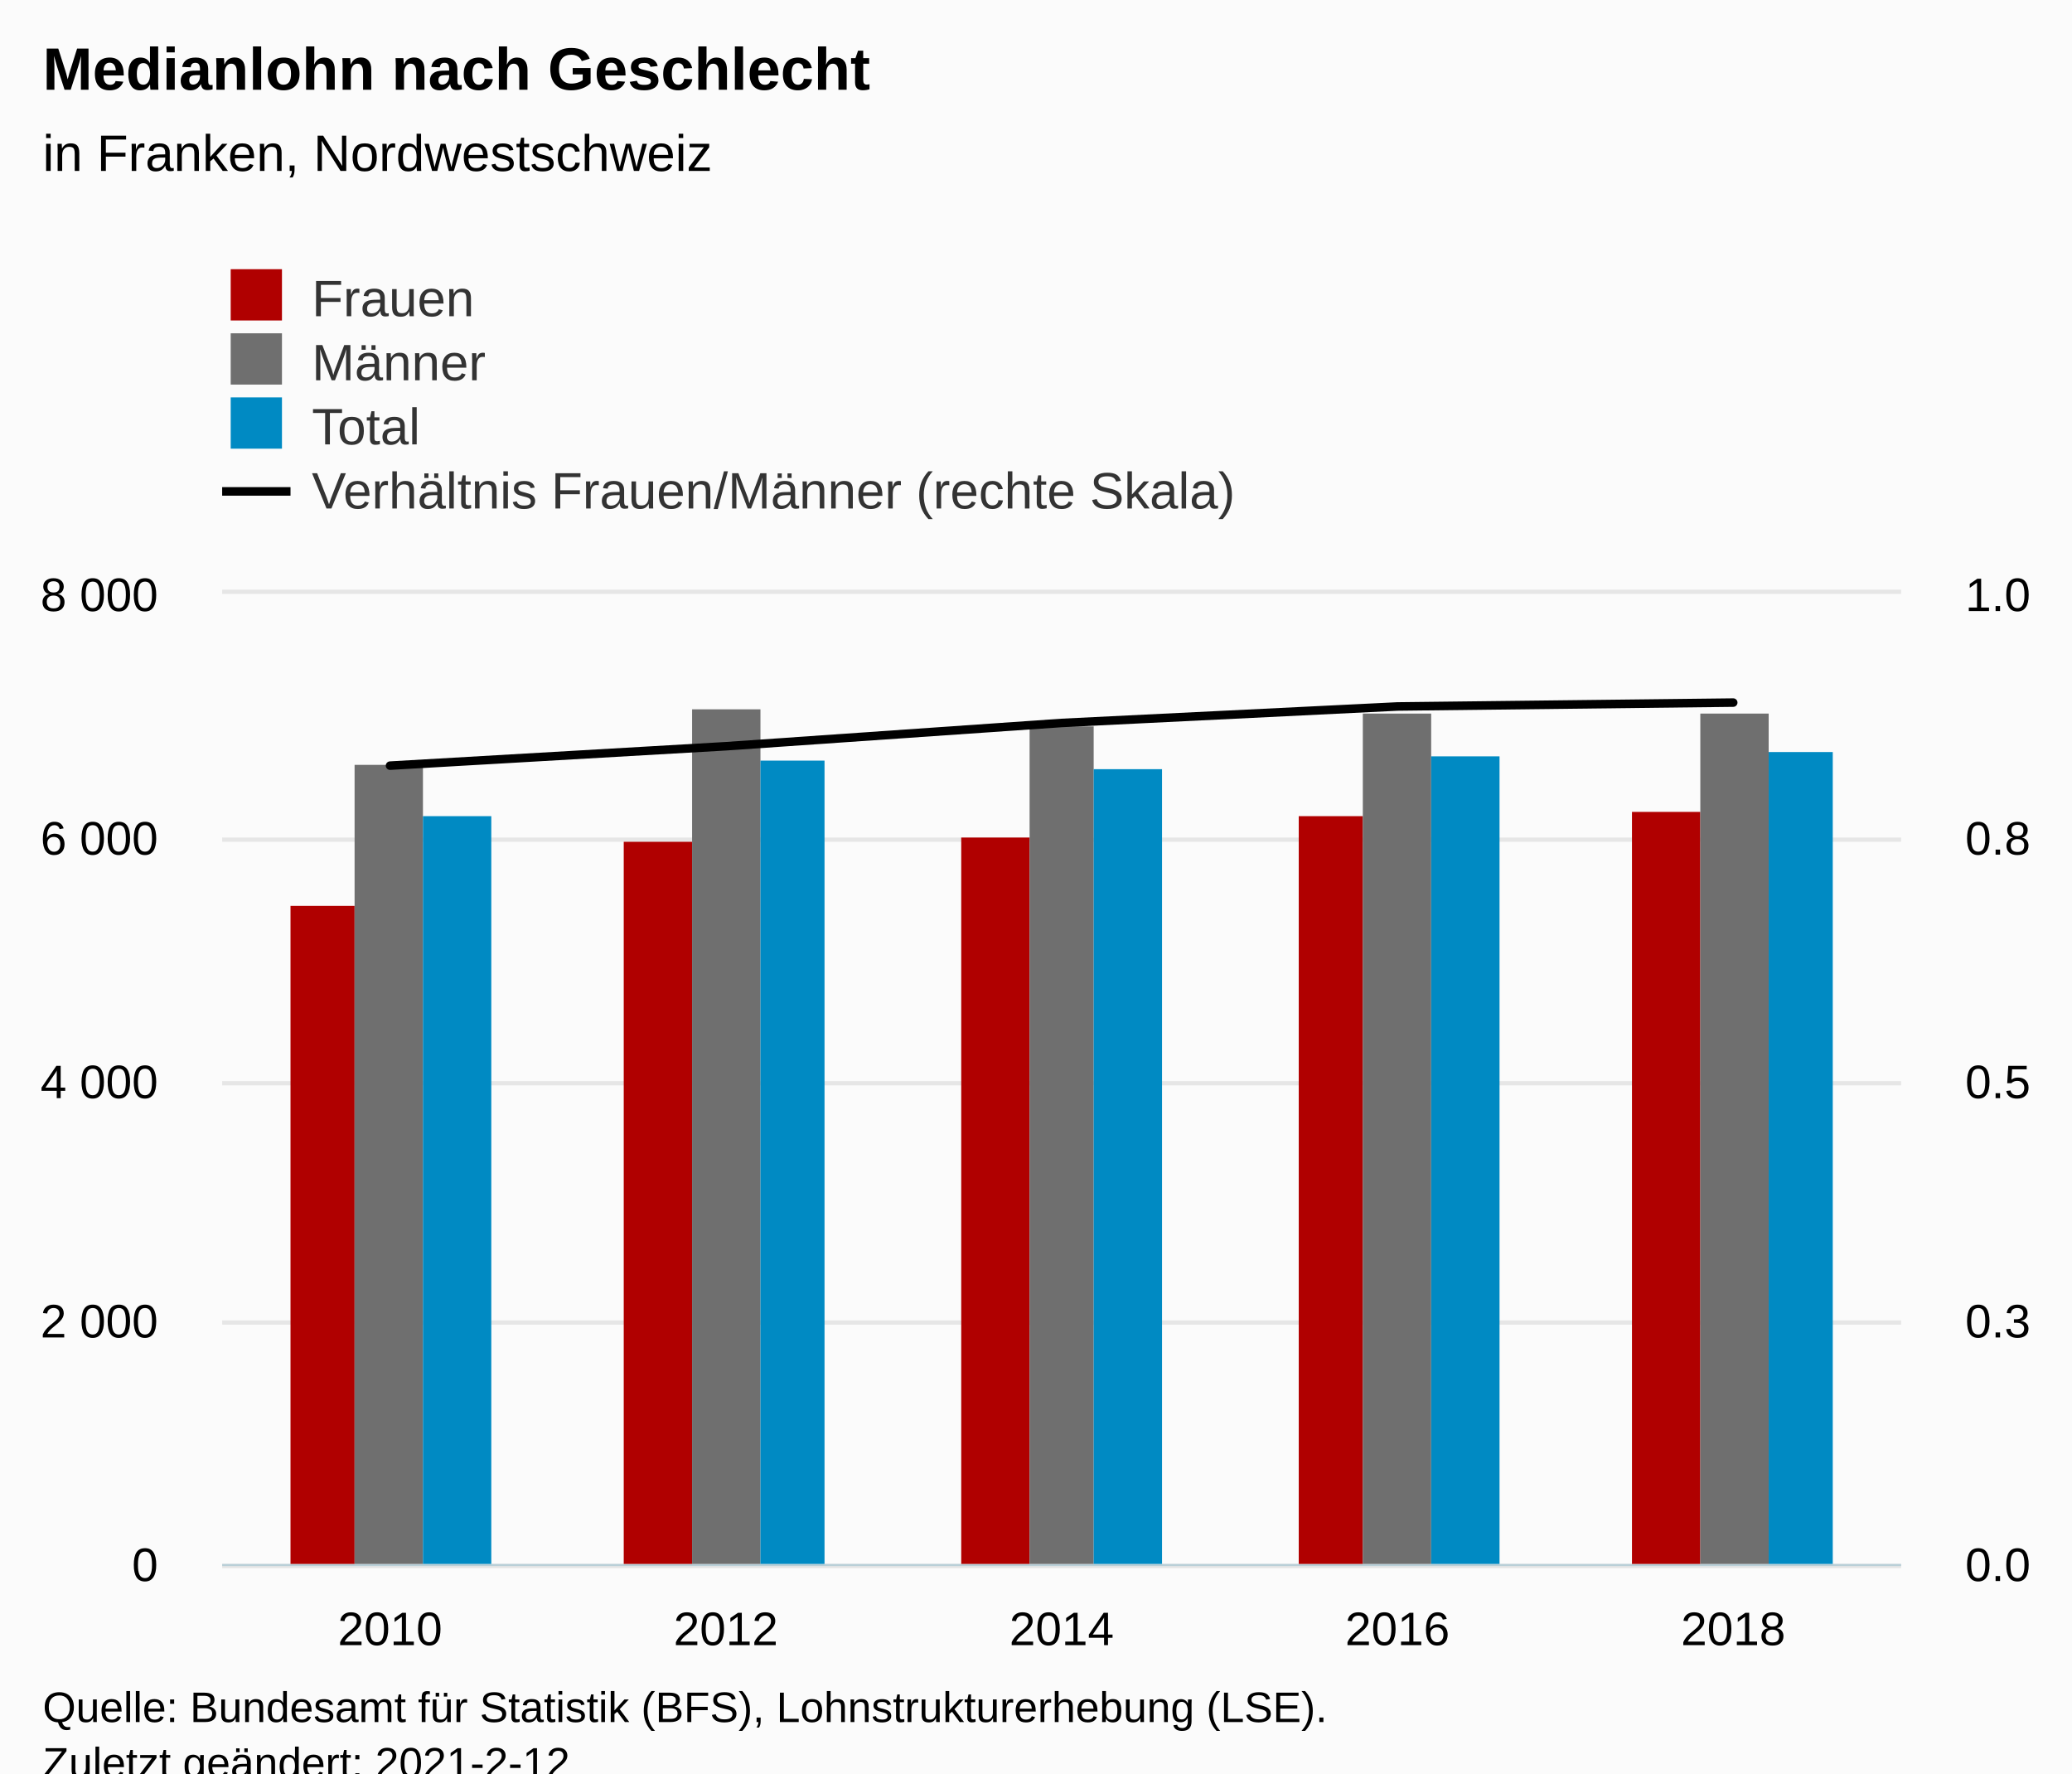
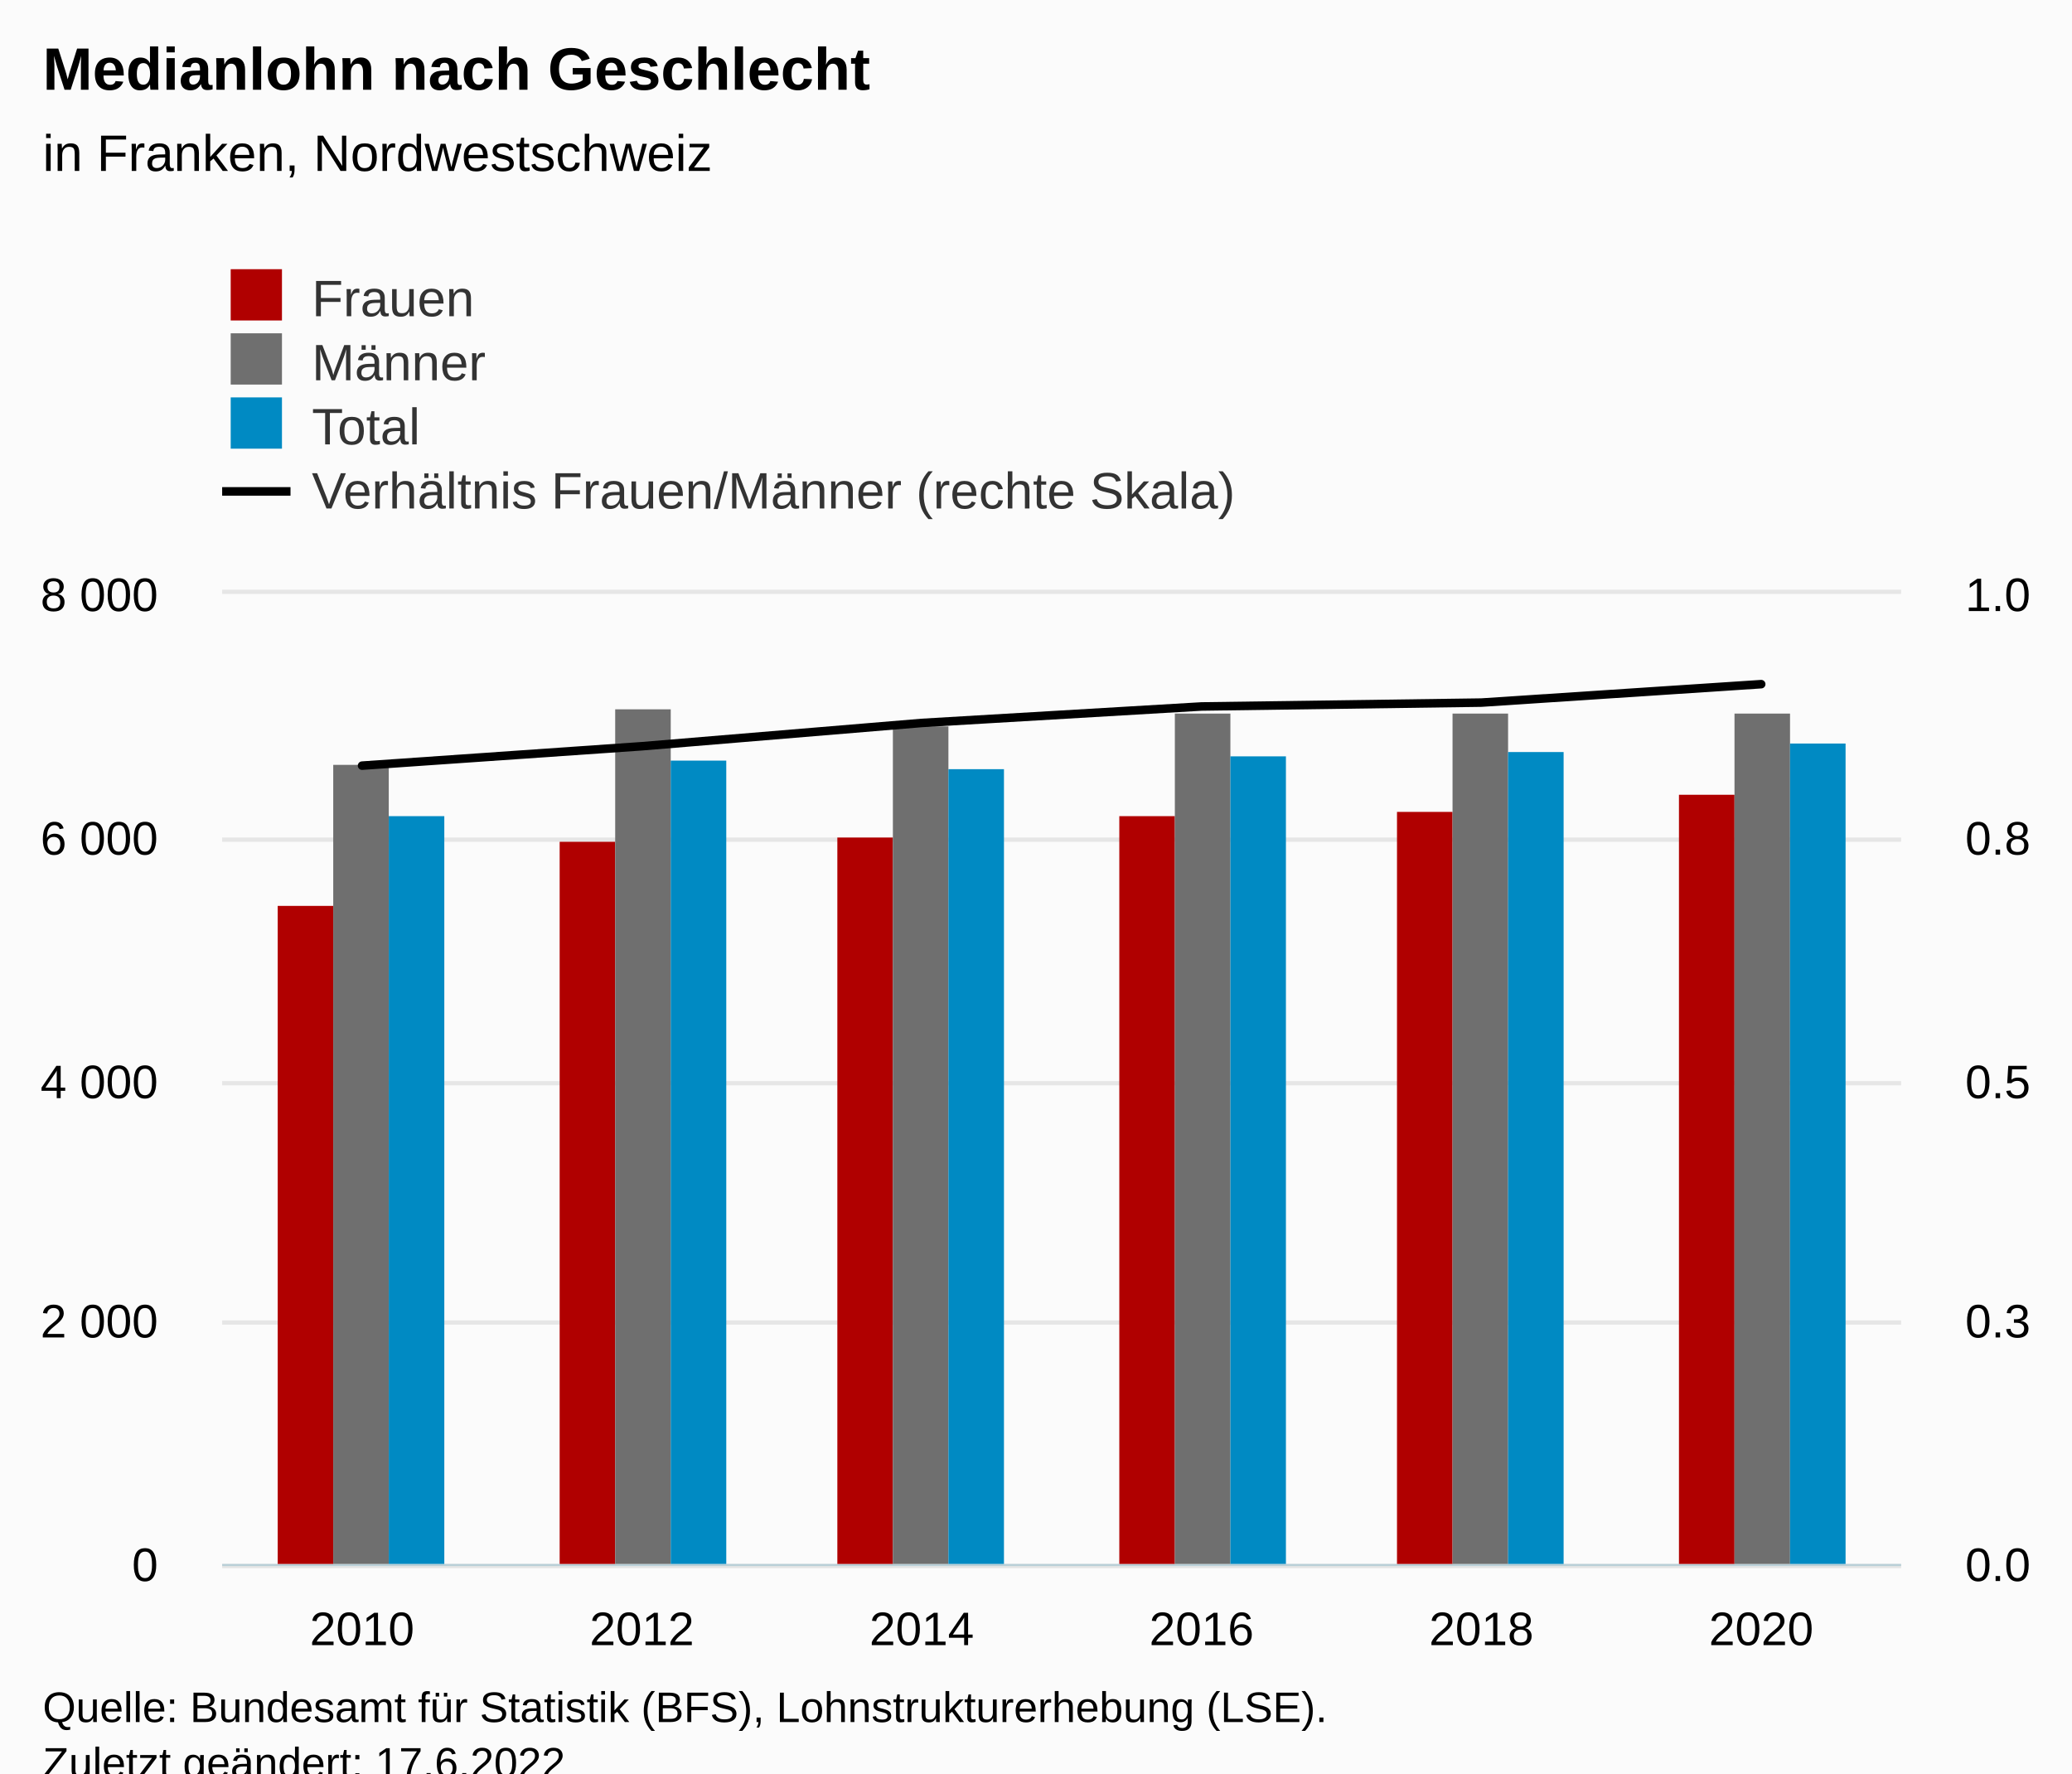
<svg xmlns="http://www.w3.org/2000/svg" version="1.1" class="highcharts-root" style="font-family:Arial;font-size:12px;" viewBox="0 0 485 415">
  <defs>
-     <clipPath id="highcharts-fqnee7g-28-">
+     <clipPath id="highcharts-yam5sqr-33-">
      <rect x="0" y="0" width="393" height="227" fill="none" />
    </clipPath>
-     <clipPath id="highcharts-fqnee7g-34-">
+     <clipPath id="highcharts-yam5sqr-40-">
      <rect x="0" y="0" width="393" height="227" fill="none" />
    </clipPath>
-     <clipPath id="highcharts-fqnee7g-50-">
+     <clipPath id="highcharts-yam5sqr-59-">
      <rect x="0" y="0" width="393" height="227" fill="none" />
+     </clipPath>
+     <clipPath id="highcharts-yam5sqr-60-">
+       <rect x="52" y="139" width="393" height="227" fill="none" />
    </clipPath>
  </defs>
  <rect fill="#fbfbfb" class="highcharts-background" x="0" y="0" width="485" height="428" rx="0" ry="0" />
  <rect fill="none" class="highcharts-plot-background" x="52" y="139" width="393" height="227" />
  <g class="highcharts-pane-group" data-z-index="0" />
  <g class="highcharts-grid highcharts-xaxis-grid" data-z-index="1">
-     <path fill="none" data-z-index="1" class="highcharts-grid-line" d="M 130.5 139 L 130.5 366" opacity="1" />
-     <path fill="none" data-z-index="1" class="highcharts-grid-line" d="M 208.5 139 L 208.5 366" opacity="1" />
-     <path fill="none" data-z-index="1" class="highcharts-grid-line" d="M 287.5 139 L 287.5 366" opacity="1" />
-     <path fill="none" data-z-index="1" class="highcharts-grid-line" d="M 365.5 139 L 365.5 366" opacity="1" />
+     <path fill="none" data-z-index="1" class="highcharts-grid-line" d="M 117.5 139 L 117.5 366" opacity="1" />
+     <path fill="none" data-z-index="1" class="highcharts-grid-line" d="M 182.5 139 L 182.5 366" opacity="1" />
+     <path fill="none" data-z-index="1" class="highcharts-grid-line" d="M 248.5 139 L 248.5 366" opacity="1" />
+     <path fill="none" data-z-index="1" class="highcharts-grid-line" d="M 313.5 139 L 313.5 366" opacity="1" />
+     <path fill="none" data-z-index="1" class="highcharts-grid-line" d="M 379.5 139 L 379.5 366" opacity="1" />
    <path fill="none" data-z-index="1" class="highcharts-grid-line" d="M 444.5 139 L 444.5 366" opacity="1" />
    <path fill="none" data-z-index="1" class="highcharts-grid-line" d="M 51.5 139 L 51.5 366" opacity="1" />
  </g>
  <g class="highcharts-grid highcharts-yaxis-grid" data-z-index="1">
    <path fill="none" stroke="#e6e6e6" stroke-width="1" data-z-index="1" class="highcharts-grid-line" d="M 52 366.5 L 445 366.5" opacity="1" />
    <path fill="none" stroke="#e6e6e6" stroke-width="1" data-z-index="1" class="highcharts-grid-line" d="M 52 309.5 L 445 309.5" opacity="1" />
    <path fill="none" stroke="#e6e6e6" stroke-width="1" data-z-index="1" class="highcharts-grid-line" d="M 52 253.5 L 445 253.5" opacity="1" />
    <path fill="none" stroke="#e6e6e6" stroke-width="1" data-z-index="1" class="highcharts-grid-line" d="M 52 196.5 L 445 196.5" opacity="1" />
    <path fill="none" stroke="#e6e6e6" stroke-width="1" data-z-index="1" class="highcharts-grid-line" d="M 52 138.5 L 445 138.5" opacity="1" />
  </g>
  <g class="highcharts-grid highcharts-yaxis-grid" data-z-index="1">
    <path fill="none" data-z-index="1" class="highcharts-grid-line" d="M 52 366.5 L 445 366.5" opacity="1" />
    <path fill="none" data-z-index="1" class="highcharts-grid-line" d="M 52 309.5 L 445 309.5" opacity="1" />
    <path fill="none" data-z-index="1" class="highcharts-grid-line" d="M 52 253.5 L 445 253.5" opacity="1" />
    <path fill="none" data-z-index="1" class="highcharts-grid-line" d="M 52 196.5 L 445 196.5" opacity="1" />
    <path fill="none" data-z-index="1" class="highcharts-grid-line" d="M 52 139.5 L 445 139.5" opacity="1" />
  </g>
  <rect fill="none" class="highcharts-plot-border" data-z-index="1" x="52" y="139" width="393" height="227" />
  <g class="highcharts-axis highcharts-xaxis" data-z-index="2">
    <path fill="none" class="highcharts-axis-line" stroke="#B9CFD7" stroke-width="0.5" data-z-index="7" d="M 52 366.25 L 445 366.25" />
  </g>
  <g class="highcharts-axis highcharts-yaxis" data-z-index="2">
    <path fill="none" class="highcharts-axis-line" data-z-index="7" d="M 52 139 L 52 366" />
  </g>
  <g class="highcharts-axis highcharts-yaxis" data-z-index="2">
    <path fill="none" class="highcharts-axis-line" data-z-index="7" d="M 445 139 L 445 366" />
  </g>
  <g class="highcharts-series-group" data-z-index="3">
-     <g class="highcharts-series highcharts-series-0 highcharts-column-series" data-z-index="0.1" opacity="1" transform="translate(52,139) scale(1 1)" clip-path="url(#highcharts-fqnee7g-34-)">
-       <rect x="16" y="73" width="15" height="155" fill="#b00000" opacity="1" class="highcharts-point" />
-       <rect x="94" y="58" width="16" height="170" fill="#b00000" opacity="1" class="highcharts-point" />
-       <rect x="173" y="57" width="16" height="171" fill="#b00000" opacity="1" class="highcharts-point" />
-       <rect x="252" y="52" width="15" height="176" fill="#b00000" opacity="1" class="highcharts-point" />
-       <rect x="330" y="51" width="16" height="177" fill="#b00000" opacity="1" class="highcharts-point" />
+     <g class="highcharts-series highcharts-series-0 highcharts-column-series" data-z-index="0.1" opacity="1" transform="translate(52,139) scale(1 1)" clip-path="url(#highcharts-yam5sqr-40-)">
+       <rect x="13" y="73" width="13" height="155" fill="#b00000" opacity="1" class="highcharts-point" />
+       <rect x="79" y="58" width="13" height="170" fill="#b00000" opacity="1" class="highcharts-point" />
+       <rect x="144" y="57" width="13" height="171" fill="#b00000" opacity="1" class="highcharts-point" />
+       <rect x="210" y="52" width="13" height="176" fill="#b00000" opacity="1" class="highcharts-point" />
+       <rect x="275" y="51" width="13" height="177" fill="#b00000" opacity="1" class="highcharts-point" />
+       <rect x="341" y="47" width="13" height="181" fill="#b00000" opacity="1" class="highcharts-point" />
    </g>
    <g class="highcharts-markers highcharts-series-0 highcharts-column-series" data-z-index="0.1" opacity="1" transform="translate(52,139) scale(1 1)" clip-path="none" />
-     <g class="highcharts-series highcharts-series-1 highcharts-column-series" data-z-index="0.1" opacity="1" transform="translate(52,139) scale(1 1)" clip-path="url(#highcharts-fqnee7g-34-)">
-       <rect x="31" y="40" width="16" height="188" fill="#6F6F6F" opacity="1" class="highcharts-point" />
-       <rect x="110" y="27" width="16" height="201" fill="#6F6F6F" opacity="1" class="highcharts-point" />
-       <rect x="189" y="31" width="15" height="197" fill="#6F6F6F" opacity="1" class="highcharts-point" />
-       <rect x="267" y="28" width="16" height="200" fill="#6F6F6F" opacity="1" class="highcharts-point" />
-       <rect x="346" y="28" width="16" height="200" fill="#6F6F6F" opacity="1" class="highcharts-point" />
+     <g class="highcharts-series highcharts-series-1 highcharts-column-series" data-z-index="0.1" opacity="1" transform="translate(52,139) scale(1 1)" clip-path="url(#highcharts-yam5sqr-40-)">
+       <rect x="26" y="40" width="13" height="188" fill="#6F6F6F" opacity="1" class="highcharts-point" />
+       <rect x="92" y="27" width="13" height="201" fill="#6F6F6F" opacity="1" class="highcharts-point" />
+       <rect x="157" y="31" width="13" height="197" fill="#6F6F6F" opacity="1" class="highcharts-point" />
+       <rect x="223" y="28" width="13" height="200" fill="#6F6F6F" opacity="1" class="highcharts-point" />
+       <rect x="288" y="28" width="13" height="200" fill="#6F6F6F" opacity="1" class="highcharts-point" />
+       <rect x="354" y="28" width="13" height="200" fill="#6F6F6F" opacity="1" class="highcharts-point" />
    </g>
    <g class="highcharts-markers highcharts-series-1 highcharts-column-series" data-z-index="0.1" opacity="1" transform="translate(52,139) scale(1 1)" clip-path="none" />
-     <g class="highcharts-series highcharts-series-2 highcharts-column-series" data-z-index="0.1" opacity="1" transform="translate(52,139) scale(1 1)" clip-path="url(#highcharts-fqnee7g-34-)">
-       <rect x="47" y="52" width="16" height="176" fill="#008AC3" opacity="1" class="highcharts-point" />
-       <rect x="126" y="39" width="15" height="189" fill="#008AC3" opacity="1" class="highcharts-point" />
-       <rect x="204" y="41" width="16" height="187" fill="#008AC3" opacity="1" class="highcharts-point" />
-       <rect x="283" y="38" width="16" height="190" fill="#008AC3" opacity="1" class="highcharts-point" />
-       <rect x="362" y="37" width="15" height="191" fill="#008AC3" opacity="1" class="highcharts-point" />
+     <g class="highcharts-series highcharts-series-2 highcharts-column-series" data-z-index="0.1" opacity="1" transform="translate(52,139) scale(1 1)" clip-path="url(#highcharts-yam5sqr-40-)">
+       <rect x="39" y="52" width="13" height="176" fill="#008AC3" opacity="1" class="highcharts-point" />
+       <rect x="105" y="39" width="13" height="189" fill="#008AC3" opacity="1" class="highcharts-point" />
+       <rect x="170" y="41" width="13" height="187" fill="#008AC3" opacity="1" class="highcharts-point" />
+       <rect x="236" y="38" width="13" height="190" fill="#008AC3" opacity="1" class="highcharts-point" />
+       <rect x="301" y="37" width="13" height="191" fill="#008AC3" opacity="1" class="highcharts-point" />
+       <rect x="367" y="35" width="13" height="193" fill="#008AC3" opacity="1" class="highcharts-point" />
    </g>
    <g class="highcharts-markers highcharts-series-2 highcharts-column-series" data-z-index="0.1" opacity="1" transform="translate(52,139) scale(1 1)" clip-path="none" />
-     <g class="highcharts-series highcharts-series-3 highcharts-line-series" data-z-index="0.1" opacity="1" transform="translate(52,139) scale(1 1)" clip-path="url(#highcharts-fqnee7g-50-)">
-       <path fill="none" d="M 39.3 40.179 L 117.9 35.639 L 196.5 30.191 L 275.1 26.332 L 353.7 25.424" class="highcharts-graph" data-z-index="1" stroke="#000000" stroke-width="2" stroke-linejoin="round" stroke-linecap="round" />
+     <g class="highcharts-series highcharts-series-3 highcharts-line-series" data-z-index="0.1" opacity="1" transform="translate(52,139) scale(1 1)" clip-path="url(#highcharts-yam5sqr-59-)">
+       <path fill="none" d="M 32.75 40.179 L 98.25 35.639 L 163.75 30.191 L 229.25 26.332 L 294.75 25.424 L 360.25 21.111" class="highcharts-graph" data-z-index="1" stroke="#000000" stroke-width="2" stroke-linejoin="round" stroke-linecap="round" />
    </g>
    <g class="highcharts-markers highcharts-series-3 highcharts-line-series" data-z-index="0.1" opacity="1" transform="translate(52,139) scale(1 1)" clip-path="none" />
  </g>
  <text x="10" text-anchor="start" class="highcharts-title" data-z-index="4" style="color:#000000;font-size:14px;font-weight:bold;fill:#000000;" y="21">
    <tspan>Medianlohn nach Geschlecht</tspan>
  </text>
  <text x="10" text-anchor="start" class="highcharts-subtitle" data-z-index="4" style="color:#000000;font-size:12px;font-weight:normal;fill:#000000;" y="40">
    <tspan>in Franken, Nordwestschweiz</tspan>
  </text>
  <text x="10" text-anchor="start" class="highcharts-caption" data-z-index="4" style="color:#666666;fill:#666666;" y="400" />
  <g class="highcharts-legend" data-z-index="7" transform="translate(44,56)">
    <rect fill="none" class="highcharts-legend-box" rx="0" ry="0" x="0" y="0" width="257" height="71" visibility="visible" />
    <g data-z-index="1">
      <g>
        <g class="highcharts-legend-item highcharts-column-series highcharts-color-undefined highcharts-series-0" data-z-index="1" transform="translate(8,3)">
          <text x="21" style="color:#333333;cursor:pointer;font-size:12px;font-weight:normal;fill:#333333;" text-anchor="start" data-z-index="2" y="15">
            <tspan>Frauen</tspan>
          </text>
          <rect x="2" y="4" width="12" height="12" fill="#b00000" class="highcharts-point" data-z-index="3" />
        </g>
        <g class="highcharts-legend-item highcharts-column-series highcharts-color-undefined highcharts-series-1" data-z-index="1" transform="translate(8,18)">
          <text x="21" y="15" style="color:#333333;cursor:pointer;font-size:12px;font-weight:normal;fill:#333333;" text-anchor="start" data-z-index="2">
            <tspan>Männer</tspan>
          </text>
          <rect x="2" y="4" width="12" height="12" fill="#6F6F6F" class="highcharts-point" data-z-index="3" />
        </g>
        <g class="highcharts-legend-item highcharts-column-series highcharts-color-undefined highcharts-series-2" data-z-index="1" transform="translate(8,33)">
          <text x="21" y="15" style="color:#333333;cursor:pointer;font-size:12px;font-weight:normal;fill:#333333;" text-anchor="start" data-z-index="2">
            <tspan>Total</tspan>
          </text>
          <rect x="2" y="4" width="12" height="12" fill="#008AC3" class="highcharts-point" data-z-index="3" />
        </g>
        <g class="highcharts-legend-item highcharts-line-series highcharts-color-undefined highcharts-series-3" data-z-index="1" transform="translate(8,48)">
          <path fill="none" d="M 0 11 L 16 11" class="highcharts-graph" stroke="#000000" stroke-width="2" />
          <text x="21" y="15" style="color:#333333;cursor:pointer;font-size:12px;font-weight:normal;fill:#333333;" text-anchor="start" data-z-index="2">
            <tspan>Verhältnis Frauen/Männer (rechte Skala)</tspan>
          </text>
        </g>
      </g>
    </g>
  </g>
  <g class="highcharts-axis-labels highcharts-xaxis-labels" data-z-index="7">
-     <text x="91.3" style="color:#000000;cursor:default;font-size:11px;fill:#000000;" text-anchor="middle" transform="translate(0,0)" y="385" opacity="1">2010</text>
-     <text x="169.9" style="color:#000000;cursor:default;font-size:11px;fill:#000000;" text-anchor="middle" transform="translate(0,0)" y="385" opacity="1">2012</text>
-     <text x="248.5" style="color:#000000;cursor:default;font-size:11px;fill:#000000;" text-anchor="middle" transform="translate(0,0)" y="385" opacity="1">2014</text>
-     <text x="327.1" style="color:#000000;cursor:default;font-size:11px;fill:#000000;" text-anchor="middle" transform="translate(0,0)" y="385" opacity="1">2016</text>
-     <text x="405.7" style="color:#000000;cursor:default;font-size:11px;fill:#000000;" text-anchor="middle" transform="translate(0,0)" y="385" opacity="1">2018</text>
+     <text x="84.75" style="color:#000000;cursor:default;font-size:11px;fill:#000000;" text-anchor="middle" transform="translate(0,0)" y="385" opacity="1">2010</text>
+     <text x="150.25" style="color:#000000;cursor:default;font-size:11px;fill:#000000;" text-anchor="middle" transform="translate(0,0)" y="385" opacity="1">2012</text>
+     <text x="215.75" style="color:#000000;cursor:default;font-size:11px;fill:#000000;" text-anchor="middle" transform="translate(0,0)" y="385" opacity="1">2014</text>
+     <text x="281.25" style="color:#000000;cursor:default;font-size:11px;fill:#000000;" text-anchor="middle" transform="translate(0,0)" y="385" opacity="1">2016</text>
+     <text x="346.75" style="color:#000000;cursor:default;font-size:11px;fill:#000000;" text-anchor="middle" transform="translate(0,0)" y="385" opacity="1">2018</text>
+     <text x="412.25" style="color:#000000;cursor:default;font-size:11px;fill:#000000;" text-anchor="middle" transform="translate(0,0)" y="385" opacity="1">2020</text>
  </g>
  <g class="highcharts-axis-labels highcharts-yaxis-labels" data-z-index="7">
    <text x="37" style="color:#000000;cursor:default;font-size:11px;fill:#000000;" text-anchor="end" transform="translate(0,0)" y="370" opacity="1">0</text>
    <text x="37" style="color:#000000;cursor:default;font-size:11px;fill:#000000;" text-anchor="end" transform="translate(0,0)" y="313" opacity="1">
      <tspan>2 000</tspan>
    </text>
    <text x="37" style="color:#000000;cursor:default;font-size:11px;fill:#000000;" text-anchor="end" transform="translate(0,0)" y="257" opacity="1">
      <tspan>4 000</tspan>
    </text>
    <text x="37" style="color:#000000;cursor:default;font-size:11px;fill:#000000;" text-anchor="end" transform="translate(0,0)" y="200" opacity="1">
      <tspan>6 000</tspan>
    </text>
    <text x="37" style="color:#000000;cursor:default;font-size:11px;fill:#000000;" text-anchor="end" transform="translate(0,0)" y="143" opacity="1">
      <tspan>8 000</tspan>
    </text>
  </g>
  <g class="highcharts-axis-labels highcharts-yaxis-labels" data-z-index="7">
    <text x="460" style="color:#000000;cursor:default;font-size:11px;fill:#000000;" text-anchor="start" transform="translate(0,0)" y="370" opacity="1">0.0</text>
    <text x="460" style="color:#000000;cursor:default;font-size:11px;fill:#000000;" text-anchor="start" transform="translate(0,0)" y="313" opacity="1">0.3</text>
    <text x="460" style="color:#000000;cursor:default;font-size:11px;fill:#000000;" text-anchor="start" transform="translate(0,0)" y="257" opacity="1">0.5</text>
    <text x="460" style="color:#000000;cursor:default;font-size:11px;fill:#000000;" text-anchor="start" transform="translate(0,0)" y="200" opacity="1">0.8</text>
    <text x="460" style="color:#000000;cursor:default;font-size:11px;fill:#000000;" text-anchor="start" transform="translate(0,0)" y="143" opacity="1">1.0</text>
  </g>
  <text x="10" class="highcharts-credits" text-anchor="start" data-z-index="8" style="cursor:default;color:#000000;font-size:10px;fill:#000000;" y="403">
    <tspan>Quelle: Bundesamt für Statistik (BFS), Lohnstrukturerhebung (LSE).</tspan>
-     <tspan x="10" dy="13">Zuletzt geändert: 2021-2-12</tspan>
+     <tspan x="10" dy="13">Zuletzt geändert: 17.6.2022</tspan>
  </text>
+   <g class="highcharts-control-points" data-z-index="99" clip-path="url(#highcharts-yam5sqr-60-)" />
</svg>
